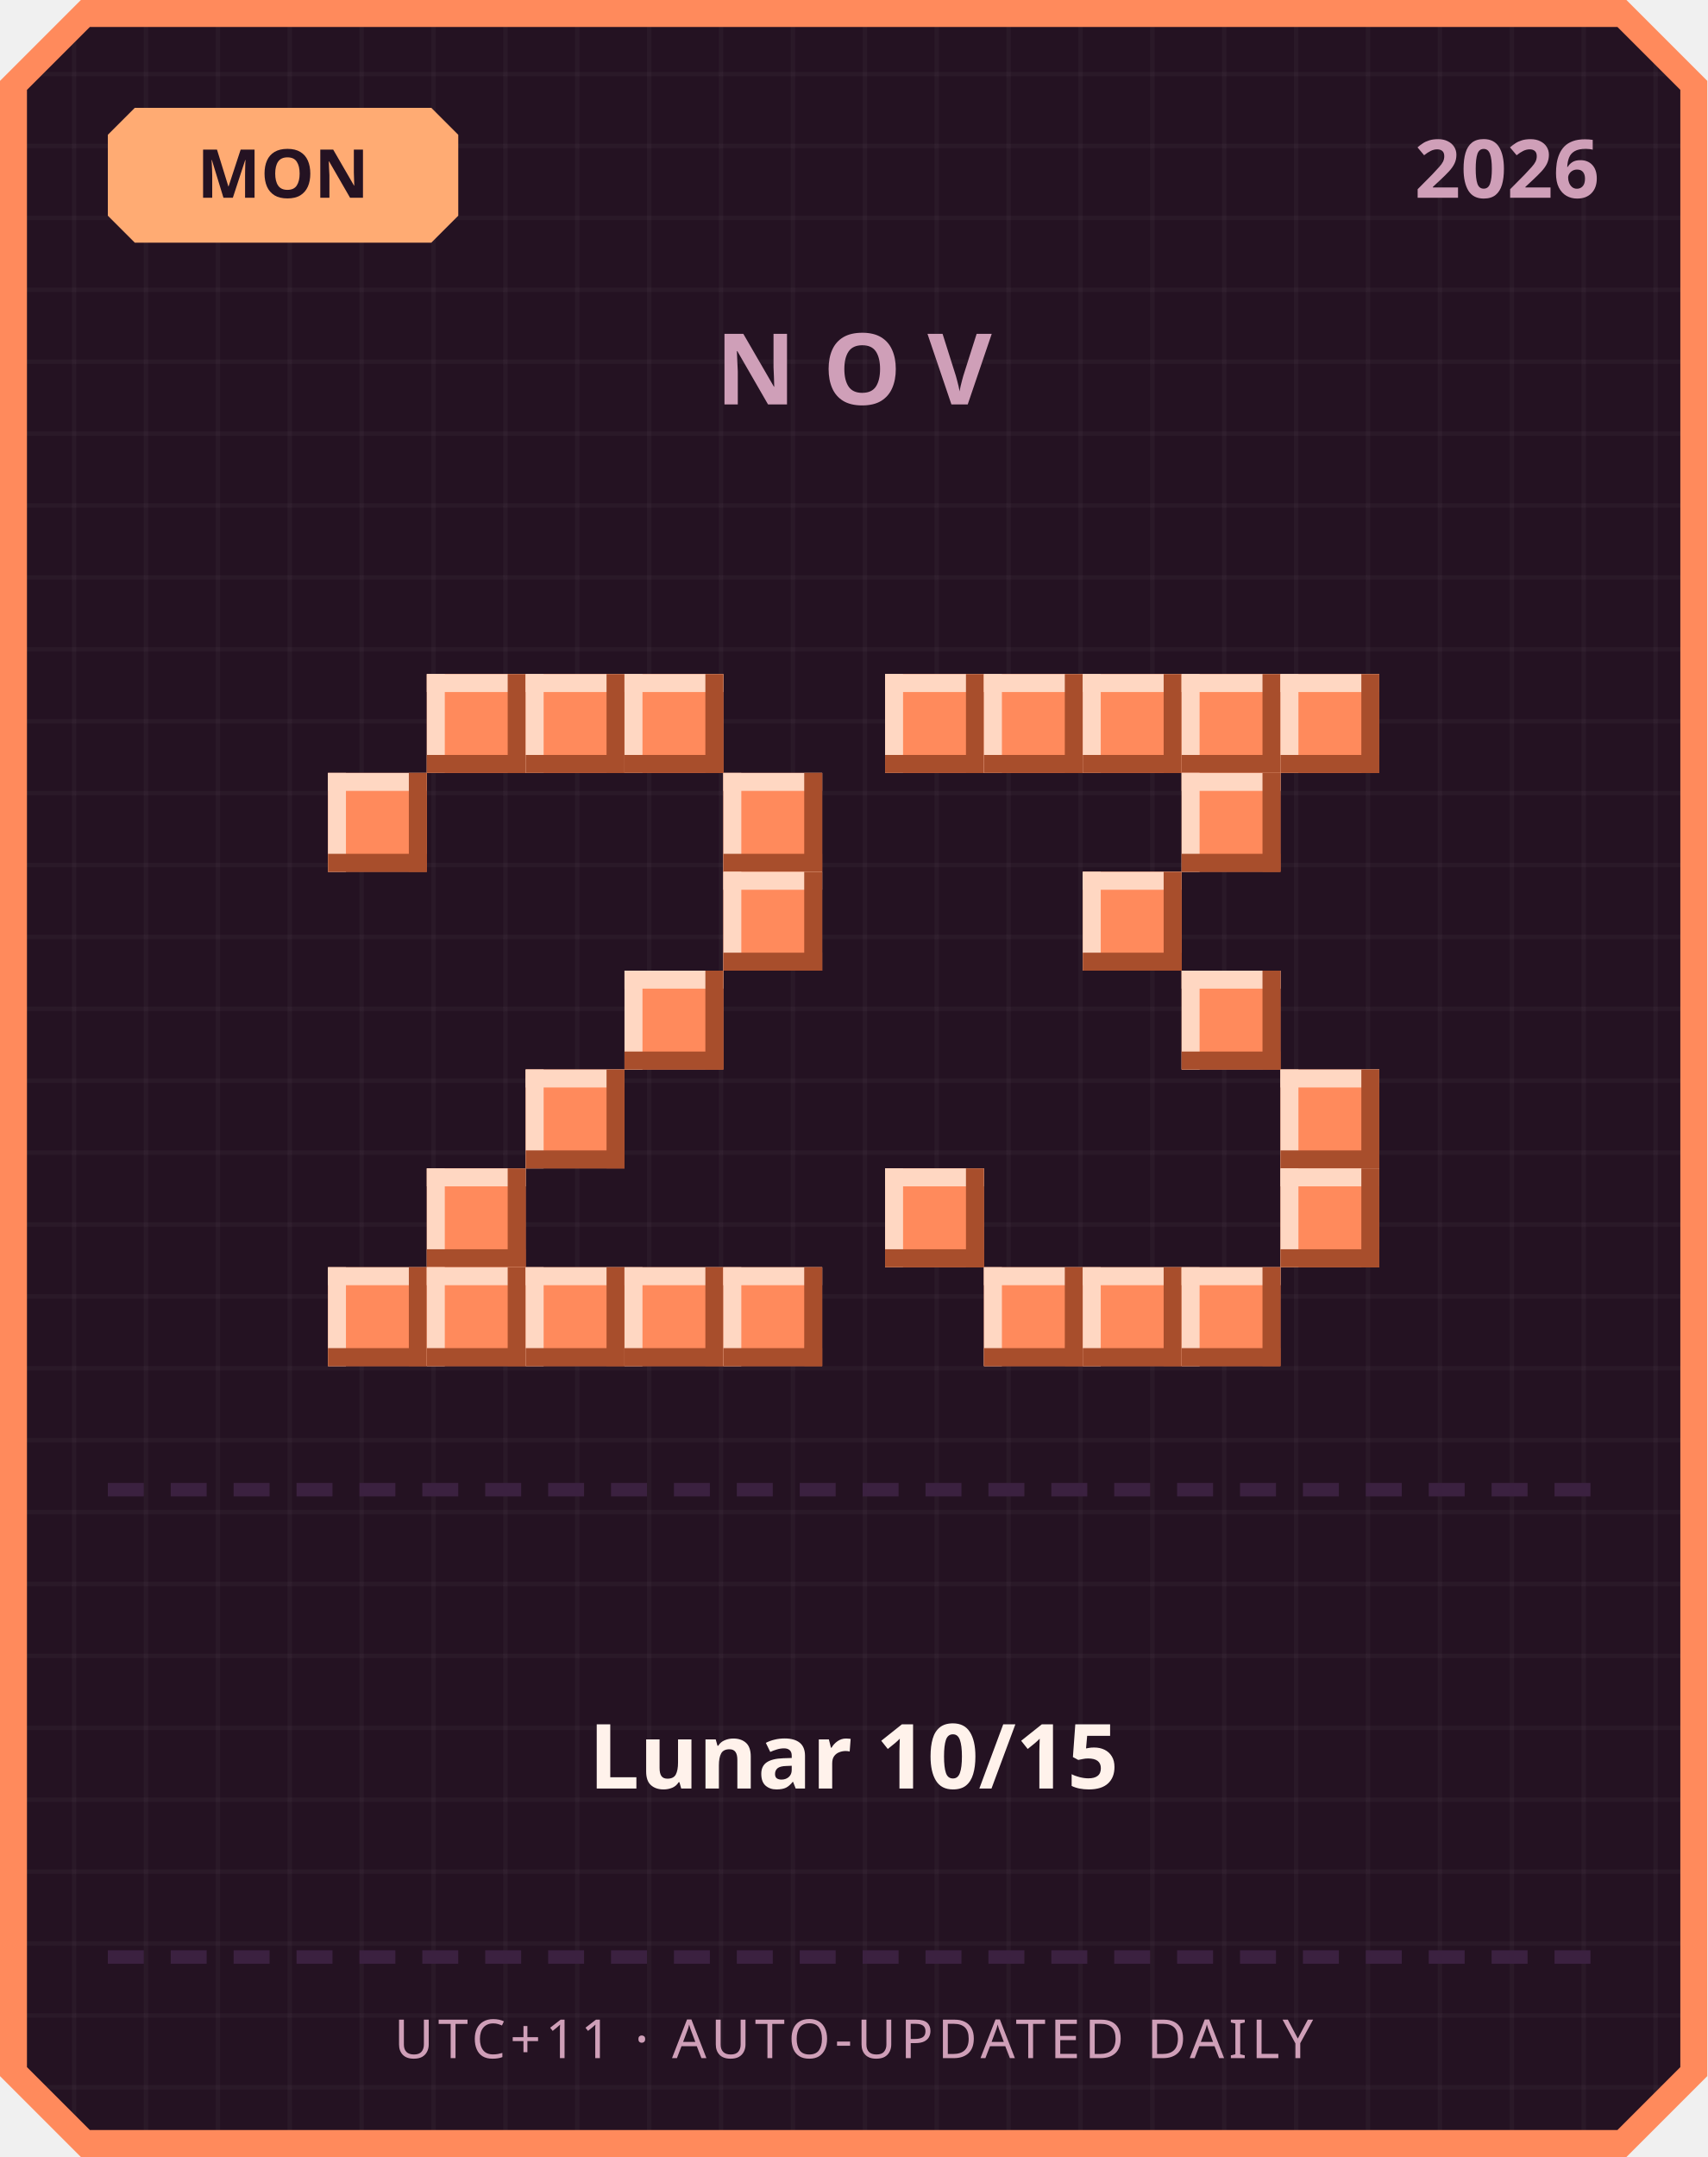
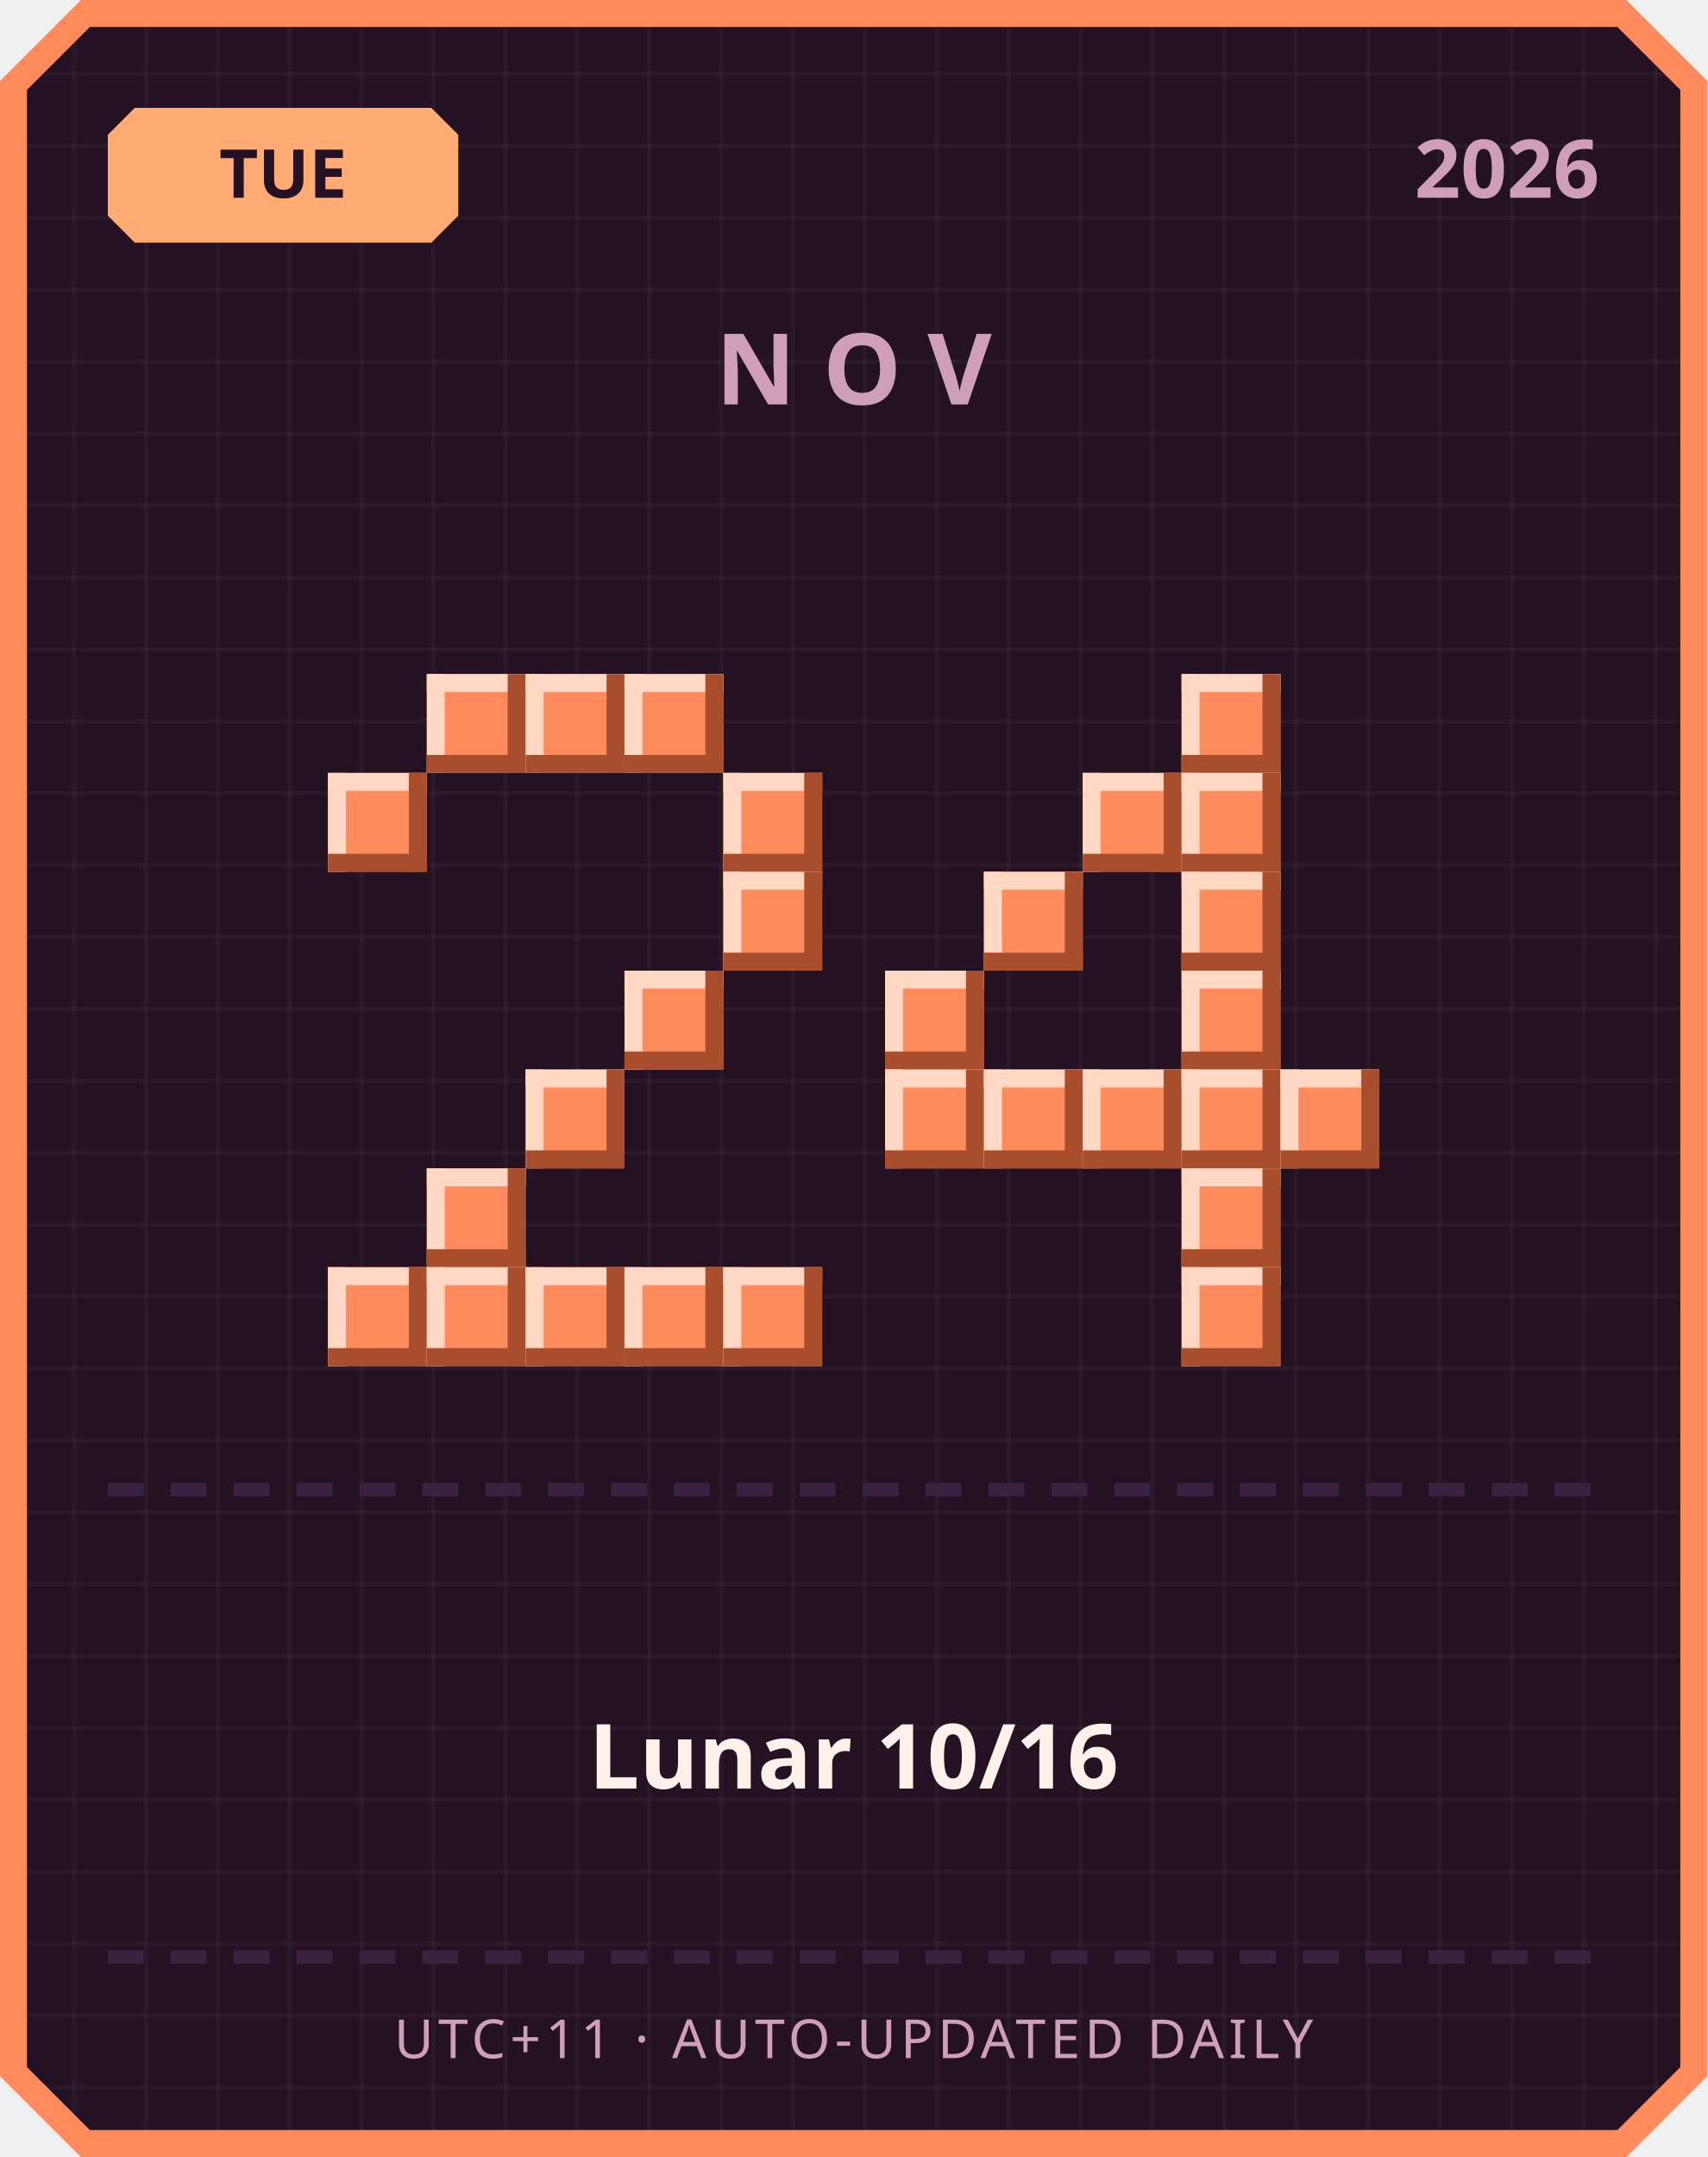
<svg xmlns="http://www.w3.org/2000/svg" width="380" height="480" viewBox="0 0 380 480">
  <defs>
    <pattern id="grid" width="16" height="16" patternUnits="userSpaceOnUse">
      <rect width="16" height="16" fill="#241222" />
      <rect width="1" height="16" fill="#ffffff" opacity="0.03" />
      <rect width="16" height="1" fill="#ffffff" opacity="0.03" />
    </pattern>
  </defs>
  <path d="M 18,0 L 362,0 L 380,18 L 380,462 L 362,480 L 18,480 L 0,462 L 0,18 Z" fill="#ff8a5c" />
  <path d="M 20,6 L 360,6 L 374,20 L 374,460 L 360,474 L 20,474 L 6,460 L 6,20 Z" fill="url(#grid)" />
  <path d="M 30,24 L 96,24 L 102,30 L 102,48 L 96,54 L 30,54 L 24,48 L 24,30 Z" fill="#ffab73" />
-   <text x="63" y="44" text-anchor="middle" font-family="'Segoe UI', sans-serif" font-size="15" font-weight="700" fill="#241222">MON</text>
+   <text x="63" y="44" text-anchor="middle" font-family="'Segoe UI', sans-serif" font-size="15" font-weight="700" fill="#241222">TUE</text>
  <text x="356" y="44" text-anchor="end" font-family="'Segoe UI', sans-serif" font-size="18" font-weight="700" fill="#cf9fb8">2026</text>
  <text x="190" y="90" text-anchor="middle" font-family="'Segoe UI', sans-serif" font-size="22" font-weight="700" letter-spacing="6" fill="#cf9fb8">NOV</text>
  <rect x="95" y="150" width="22" height="22" fill="#ff8a5c" />
  <rect x="95" y="150" width="22" height="4" fill="#ffd7c2" />
  <rect x="95" y="150" width="4" height="22" fill="#ffd7c2" />
  <rect x="95" y="168" width="22" height="4" fill="#a84e2c" />
  <rect x="113" y="150" width="4" height="22" fill="#a84e2c" />
  <rect x="117" y="150" width="22" height="22" fill="#ff8a5c" />
  <rect x="117" y="150" width="22" height="4" fill="#ffd7c2" />
  <rect x="117" y="150" width="4" height="22" fill="#ffd7c2" />
  <rect x="117" y="168" width="22" height="4" fill="#a84e2c" />
  <rect x="135" y="150" width="4" height="22" fill="#a84e2c" />
  <rect x="139" y="150" width="22" height="22" fill="#ff8a5c" />
  <rect x="139" y="150" width="22" height="4" fill="#ffd7c2" />
  <rect x="139" y="150" width="4" height="22" fill="#ffd7c2" />
  <rect x="139" y="168" width="22" height="4" fill="#a84e2c" />
  <rect x="157" y="150" width="4" height="22" fill="#a84e2c" />
  <rect x="73" y="172" width="22" height="22" fill="#ff8a5c" />
  <rect x="73" y="172" width="22" height="4" fill="#ffd7c2" />
  <rect x="73" y="172" width="4" height="22" fill="#ffd7c2" />
  <rect x="73" y="190" width="22" height="4" fill="#a84e2c" />
  <rect x="91" y="172" width="4" height="22" fill="#a84e2c" />
  <rect x="161" y="172" width="22" height="22" fill="#ff8a5c" />
  <rect x="161" y="172" width="22" height="4" fill="#ffd7c2" />
  <rect x="161" y="172" width="4" height="22" fill="#ffd7c2" />
  <rect x="161" y="190" width="22" height="4" fill="#a84e2c" />
  <rect x="179" y="172" width="4" height="22" fill="#a84e2c" />
  <rect x="161" y="194" width="22" height="22" fill="#ff8a5c" />
  <rect x="161" y="194" width="22" height="4" fill="#ffd7c2" />
  <rect x="161" y="194" width="4" height="22" fill="#ffd7c2" />
  <rect x="161" y="212" width="22" height="4" fill="#a84e2c" />
  <rect x="179" y="194" width="4" height="22" fill="#a84e2c" />
  <rect x="139" y="216" width="22" height="22" fill="#ff8a5c" />
  <rect x="139" y="216" width="22" height="4" fill="#ffd7c2" />
  <rect x="139" y="216" width="4" height="22" fill="#ffd7c2" />
  <rect x="139" y="234" width="22" height="4" fill="#a84e2c" />
  <rect x="157" y="216" width="4" height="22" fill="#a84e2c" />
  <rect x="117" y="238" width="22" height="22" fill="#ff8a5c" />
  <rect x="117" y="238" width="22" height="4" fill="#ffd7c2" />
  <rect x="117" y="238" width="4" height="22" fill="#ffd7c2" />
  <rect x="117" y="256" width="22" height="4" fill="#a84e2c" />
  <rect x="135" y="238" width="4" height="22" fill="#a84e2c" />
  <rect x="95" y="260" width="22" height="22" fill="#ff8a5c" />
  <rect x="95" y="260" width="22" height="4" fill="#ffd7c2" />
  <rect x="95" y="260" width="4" height="22" fill="#ffd7c2" />
  <rect x="95" y="278" width="22" height="4" fill="#a84e2c" />
  <rect x="113" y="260" width="4" height="22" fill="#a84e2c" />
  <rect x="73" y="282" width="22" height="22" fill="#ff8a5c" />
  <rect x="73" y="282" width="22" height="4" fill="#ffd7c2" />
  <rect x="73" y="282" width="4" height="22" fill="#ffd7c2" />
  <rect x="73" y="300" width="22" height="4" fill="#a84e2c" />
  <rect x="91" y="282" width="4" height="22" fill="#a84e2c" />
  <rect x="95" y="282" width="22" height="22" fill="#ff8a5c" />
  <rect x="95" y="282" width="22" height="4" fill="#ffd7c2" />
  <rect x="95" y="282" width="4" height="22" fill="#ffd7c2" />
  <rect x="95" y="300" width="22" height="4" fill="#a84e2c" />
  <rect x="113" y="282" width="4" height="22" fill="#a84e2c" />
  <rect x="117" y="282" width="22" height="22" fill="#ff8a5c" />
  <rect x="117" y="282" width="22" height="4" fill="#ffd7c2" />
  <rect x="117" y="282" width="4" height="22" fill="#ffd7c2" />
  <rect x="117" y="300" width="22" height="4" fill="#a84e2c" />
  <rect x="135" y="282" width="4" height="22" fill="#a84e2c" />
  <rect x="139" y="282" width="22" height="22" fill="#ff8a5c" />
  <rect x="139" y="282" width="22" height="4" fill="#ffd7c2" />
  <rect x="139" y="282" width="4" height="22" fill="#ffd7c2" />
  <rect x="139" y="300" width="22" height="4" fill="#a84e2c" />
  <rect x="157" y="282" width="4" height="22" fill="#a84e2c" />
  <rect x="161" y="282" width="22" height="22" fill="#ff8a5c" />
  <rect x="161" y="282" width="22" height="4" fill="#ffd7c2" />
  <rect x="161" y="282" width="4" height="22" fill="#ffd7c2" />
  <rect x="161" y="300" width="22" height="4" fill="#a84e2c" />
  <rect x="179" y="282" width="4" height="22" fill="#a84e2c" />
-   <rect x="197" y="150" width="22" height="22" fill="#ff8a5c" />
-   <rect x="197" y="150" width="22" height="4" fill="#ffd7c2" />
-   <rect x="197" y="150" width="4" height="22" fill="#ffd7c2" />
-   <rect x="197" y="168" width="22" height="4" fill="#a84e2c" />
-   <rect x="215" y="150" width="4" height="22" fill="#a84e2c" />
-   <rect x="219" y="150" width="22" height="22" fill="#ff8a5c" />
-   <rect x="219" y="150" width="22" height="4" fill="#ffd7c2" />
-   <rect x="219" y="150" width="4" height="22" fill="#ffd7c2" />
-   <rect x="219" y="168" width="22" height="4" fill="#a84e2c" />
-   <rect x="237" y="150" width="4" height="22" fill="#a84e2c" />
-   <rect x="241" y="150" width="22" height="22" fill="#ff8a5c" />
-   <rect x="241" y="150" width="22" height="4" fill="#ffd7c2" />
-   <rect x="241" y="150" width="4" height="22" fill="#ffd7c2" />
-   <rect x="241" y="168" width="22" height="4" fill="#a84e2c" />
-   <rect x="259" y="150" width="4" height="22" fill="#a84e2c" />
  <rect x="263" y="150" width="22" height="22" fill="#ff8a5c" />
  <rect x="263" y="150" width="22" height="4" fill="#ffd7c2" />
  <rect x="263" y="150" width="4" height="22" fill="#ffd7c2" />
  <rect x="263" y="168" width="22" height="4" fill="#a84e2c" />
  <rect x="281" y="150" width="4" height="22" fill="#a84e2c" />
-   <rect x="285" y="150" width="22" height="22" fill="#ff8a5c" />
-   <rect x="285" y="150" width="22" height="4" fill="#ffd7c2" />
-   <rect x="285" y="150" width="4" height="22" fill="#ffd7c2" />
-   <rect x="285" y="168" width="22" height="4" fill="#a84e2c" />
-   <rect x="303" y="150" width="4" height="22" fill="#a84e2c" />
+   <rect x="241" y="172" width="22" height="22" fill="#ff8a5c" />
+   <rect x="241" y="172" width="22" height="4" fill="#ffd7c2" />
+   <rect x="241" y="172" width="4" height="22" fill="#ffd7c2" />
+   <rect x="241" y="190" width="22" height="4" fill="#a84e2c" />
+   <rect x="259" y="172" width="4" height="22" fill="#a84e2c" />
  <rect x="263" y="172" width="22" height="22" fill="#ff8a5c" />
  <rect x="263" y="172" width="22" height="4" fill="#ffd7c2" />
  <rect x="263" y="172" width="4" height="22" fill="#ffd7c2" />
  <rect x="263" y="190" width="22" height="4" fill="#a84e2c" />
  <rect x="281" y="172" width="4" height="22" fill="#a84e2c" />
-   <rect x="241" y="194" width="22" height="22" fill="#ff8a5c" />
-   <rect x="241" y="194" width="22" height="4" fill="#ffd7c2" />
-   <rect x="241" y="194" width="4" height="22" fill="#ffd7c2" />
-   <rect x="241" y="212" width="22" height="4" fill="#a84e2c" />
-   <rect x="259" y="194" width="4" height="22" fill="#a84e2c" />
+   <rect x="219" y="194" width="22" height="22" fill="#ff8a5c" />
+   <rect x="219" y="194" width="22" height="4" fill="#ffd7c2" />
+   <rect x="219" y="194" width="4" height="22" fill="#ffd7c2" />
+   <rect x="219" y="212" width="22" height="4" fill="#a84e2c" />
+   <rect x="237" y="194" width="4" height="22" fill="#a84e2c" />
+   <rect x="263" y="194" width="22" height="22" fill="#ff8a5c" />
+   <rect x="263" y="194" width="22" height="4" fill="#ffd7c2" />
+   <rect x="263" y="194" width="4" height="22" fill="#ffd7c2" />
+   <rect x="263" y="212" width="22" height="4" fill="#a84e2c" />
+   <rect x="281" y="194" width="4" height="22" fill="#a84e2c" />
+   <rect x="197" y="216" width="22" height="22" fill="#ff8a5c" />
+   <rect x="197" y="216" width="22" height="4" fill="#ffd7c2" />
+   <rect x="197" y="216" width="4" height="22" fill="#ffd7c2" />
+   <rect x="197" y="234" width="22" height="4" fill="#a84e2c" />
+   <rect x="215" y="216" width="4" height="22" fill="#a84e2c" />
  <rect x="263" y="216" width="22" height="22" fill="#ff8a5c" />
  <rect x="263" y="216" width="22" height="4" fill="#ffd7c2" />
  <rect x="263" y="216" width="4" height="22" fill="#ffd7c2" />
  <rect x="263" y="234" width="22" height="4" fill="#a84e2c" />
  <rect x="281" y="216" width="4" height="22" fill="#a84e2c" />
+   <rect x="197" y="238" width="22" height="22" fill="#ff8a5c" />
+   <rect x="197" y="238" width="22" height="4" fill="#ffd7c2" />
+   <rect x="197" y="238" width="4" height="22" fill="#ffd7c2" />
+   <rect x="197" y="256" width="22" height="4" fill="#a84e2c" />
+   <rect x="215" y="238" width="4" height="22" fill="#a84e2c" />
+   <rect x="219" y="238" width="22" height="22" fill="#ff8a5c" />
+   <rect x="219" y="238" width="22" height="4" fill="#ffd7c2" />
+   <rect x="219" y="238" width="4" height="22" fill="#ffd7c2" />
+   <rect x="219" y="256" width="22" height="4" fill="#a84e2c" />
+   <rect x="237" y="238" width="4" height="22" fill="#a84e2c" />
+   <rect x="241" y="238" width="22" height="22" fill="#ff8a5c" />
+   <rect x="241" y="238" width="22" height="4" fill="#ffd7c2" />
+   <rect x="241" y="238" width="4" height="22" fill="#ffd7c2" />
+   <rect x="241" y="256" width="22" height="4" fill="#a84e2c" />
+   <rect x="259" y="238" width="4" height="22" fill="#a84e2c" />
+   <rect x="263" y="238" width="22" height="22" fill="#ff8a5c" />
+   <rect x="263" y="238" width="22" height="4" fill="#ffd7c2" />
+   <rect x="263" y="238" width="4" height="22" fill="#ffd7c2" />
+   <rect x="263" y="256" width="22" height="4" fill="#a84e2c" />
+   <rect x="281" y="238" width="4" height="22" fill="#a84e2c" />
  <rect x="285" y="238" width="22" height="22" fill="#ff8a5c" />
  <rect x="285" y="238" width="22" height="4" fill="#ffd7c2" />
  <rect x="285" y="238" width="4" height="22" fill="#ffd7c2" />
  <rect x="285" y="256" width="22" height="4" fill="#a84e2c" />
  <rect x="303" y="238" width="4" height="22" fill="#a84e2c" />
-   <rect x="197" y="260" width="22" height="22" fill="#ff8a5c" />
-   <rect x="197" y="260" width="22" height="4" fill="#ffd7c2" />
-   <rect x="197" y="260" width="4" height="22" fill="#ffd7c2" />
-   <rect x="197" y="278" width="22" height="4" fill="#a84e2c" />
-   <rect x="215" y="260" width="4" height="22" fill="#a84e2c" />
-   <rect x="285" y="260" width="22" height="22" fill="#ff8a5c" />
-   <rect x="285" y="260" width="22" height="4" fill="#ffd7c2" />
-   <rect x="285" y="260" width="4" height="22" fill="#ffd7c2" />
-   <rect x="285" y="278" width="22" height="4" fill="#a84e2c" />
-   <rect x="303" y="260" width="4" height="22" fill="#a84e2c" />
-   <rect x="219" y="282" width="22" height="22" fill="#ff8a5c" />
-   <rect x="219" y="282" width="22" height="4" fill="#ffd7c2" />
-   <rect x="219" y="282" width="4" height="22" fill="#ffd7c2" />
-   <rect x="219" y="300" width="22" height="4" fill="#a84e2c" />
-   <rect x="237" y="282" width="4" height="22" fill="#a84e2c" />
-   <rect x="241" y="282" width="22" height="22" fill="#ff8a5c" />
-   <rect x="241" y="282" width="22" height="4" fill="#ffd7c2" />
-   <rect x="241" y="282" width="4" height="22" fill="#ffd7c2" />
-   <rect x="241" y="300" width="22" height="4" fill="#a84e2c" />
-   <rect x="259" y="282" width="4" height="22" fill="#a84e2c" />
+   <rect x="263" y="260" width="22" height="22" fill="#ff8a5c" />
+   <rect x="263" y="260" width="22" height="4" fill="#ffd7c2" />
+   <rect x="263" y="260" width="4" height="22" fill="#ffd7c2" />
+   <rect x="263" y="278" width="22" height="4" fill="#a84e2c" />
+   <rect x="281" y="260" width="4" height="22" fill="#a84e2c" />
  <rect x="263" y="282" width="22" height="22" fill="#ff8a5c" />
  <rect x="263" y="282" width="22" height="4" fill="#ffd7c2" />
  <rect x="263" y="282" width="4" height="22" fill="#ffd7c2" />
  <rect x="263" y="300" width="22" height="4" fill="#a84e2c" />
  <rect x="281" y="282" width="4" height="22" fill="#a84e2c" />
  <rect x="24" y="330" width="8" height="3" fill="#3b2140" />
  <rect x="38" y="330" width="8" height="3" fill="#3b2140" />
  <rect x="52" y="330" width="8" height="3" fill="#3b2140" />
  <rect x="66" y="330" width="8" height="3" fill="#3b2140" />
  <rect x="80" y="330" width="8" height="3" fill="#3b2140" />
  <rect x="94" y="330" width="8" height="3" fill="#3b2140" />
  <rect x="108" y="330" width="8" height="3" fill="#3b2140" />
  <rect x="122" y="330" width="8" height="3" fill="#3b2140" />
  <rect x="136" y="330" width="8" height="3" fill="#3b2140" />
  <rect x="150" y="330" width="8" height="3" fill="#3b2140" />
  <rect x="164" y="330" width="8" height="3" fill="#3b2140" />
  <rect x="178" y="330" width="8" height="3" fill="#3b2140" />
  <rect x="192" y="330" width="8" height="3" fill="#3b2140" />
  <rect x="206" y="330" width="8" height="3" fill="#3b2140" />
  <rect x="220" y="330" width="8" height="3" fill="#3b2140" />
  <rect x="234" y="330" width="8" height="3" fill="#3b2140" />
  <rect x="248" y="330" width="8" height="3" fill="#3b2140" />
  <rect x="262" y="330" width="8" height="3" fill="#3b2140" />
  <rect x="276" y="330" width="8" height="3" fill="#3b2140" />
  <rect x="290" y="330" width="8" height="3" fill="#3b2140" />
  <rect x="304" y="330" width="8" height="3" fill="#3b2140" />
  <rect x="318" y="330" width="8" height="3" fill="#3b2140" />
  <rect x="332" y="330" width="8" height="3" fill="#3b2140" />
  <rect x="346" y="330" width="8" height="3" fill="#3b2140" />
-   <text x="190" y="398" text-anchor="middle" font-family="'Segoe UI', 'Microsoft JhengHei', sans-serif" font-size="20" font-weight="700" fill="#fff2eb">Lunar 10/15</text>
+   <text x="190" y="398" text-anchor="middle" font-family="'Segoe UI', 'Microsoft JhengHei', sans-serif" font-size="20" font-weight="700" fill="#fff2eb">Lunar 10/16</text>
  <rect x="24" y="434" width="8" height="3" fill="#3b2140" />
  <rect x="38" y="434" width="8" height="3" fill="#3b2140" />
  <rect x="52" y="434" width="8" height="3" fill="#3b2140" />
  <rect x="66" y="434" width="8" height="3" fill="#3b2140" />
  <rect x="80" y="434" width="8" height="3" fill="#3b2140" />
  <rect x="94" y="434" width="8" height="3" fill="#3b2140" />
  <rect x="108" y="434" width="8" height="3" fill="#3b2140" />
  <rect x="122" y="434" width="8" height="3" fill="#3b2140" />
  <rect x="136" y="434" width="8" height="3" fill="#3b2140" />
  <rect x="150" y="434" width="8" height="3" fill="#3b2140" />
  <rect x="164" y="434" width="8" height="3" fill="#3b2140" />
  <rect x="178" y="434" width="8" height="3" fill="#3b2140" />
  <rect x="192" y="434" width="8" height="3" fill="#3b2140" />
  <rect x="206" y="434" width="8" height="3" fill="#3b2140" />
  <rect x="220" y="434" width="8" height="3" fill="#3b2140" />
  <rect x="234" y="434" width="8" height="3" fill="#3b2140" />
  <rect x="248" y="434" width="8" height="3" fill="#3b2140" />
  <rect x="262" y="434" width="8" height="3" fill="#3b2140" />
  <rect x="276" y="434" width="8" height="3" fill="#3b2140" />
  <rect x="290" y="434" width="8" height="3" fill="#3b2140" />
  <rect x="304" y="434" width="8" height="3" fill="#3b2140" />
  <rect x="318" y="434" width="8" height="3" fill="#3b2140" />
  <rect x="332" y="434" width="8" height="3" fill="#3b2140" />
  <rect x="346" y="434" width="8" height="3" fill="#3b2140" />
  <text x="190" y="458" text-anchor="middle" font-family="'Segoe UI', sans-serif" font-size="12" letter-spacing="1" fill="#cf9fb8">UTC+11 · AUTO-UPDATED DAILY</text>
</svg>
